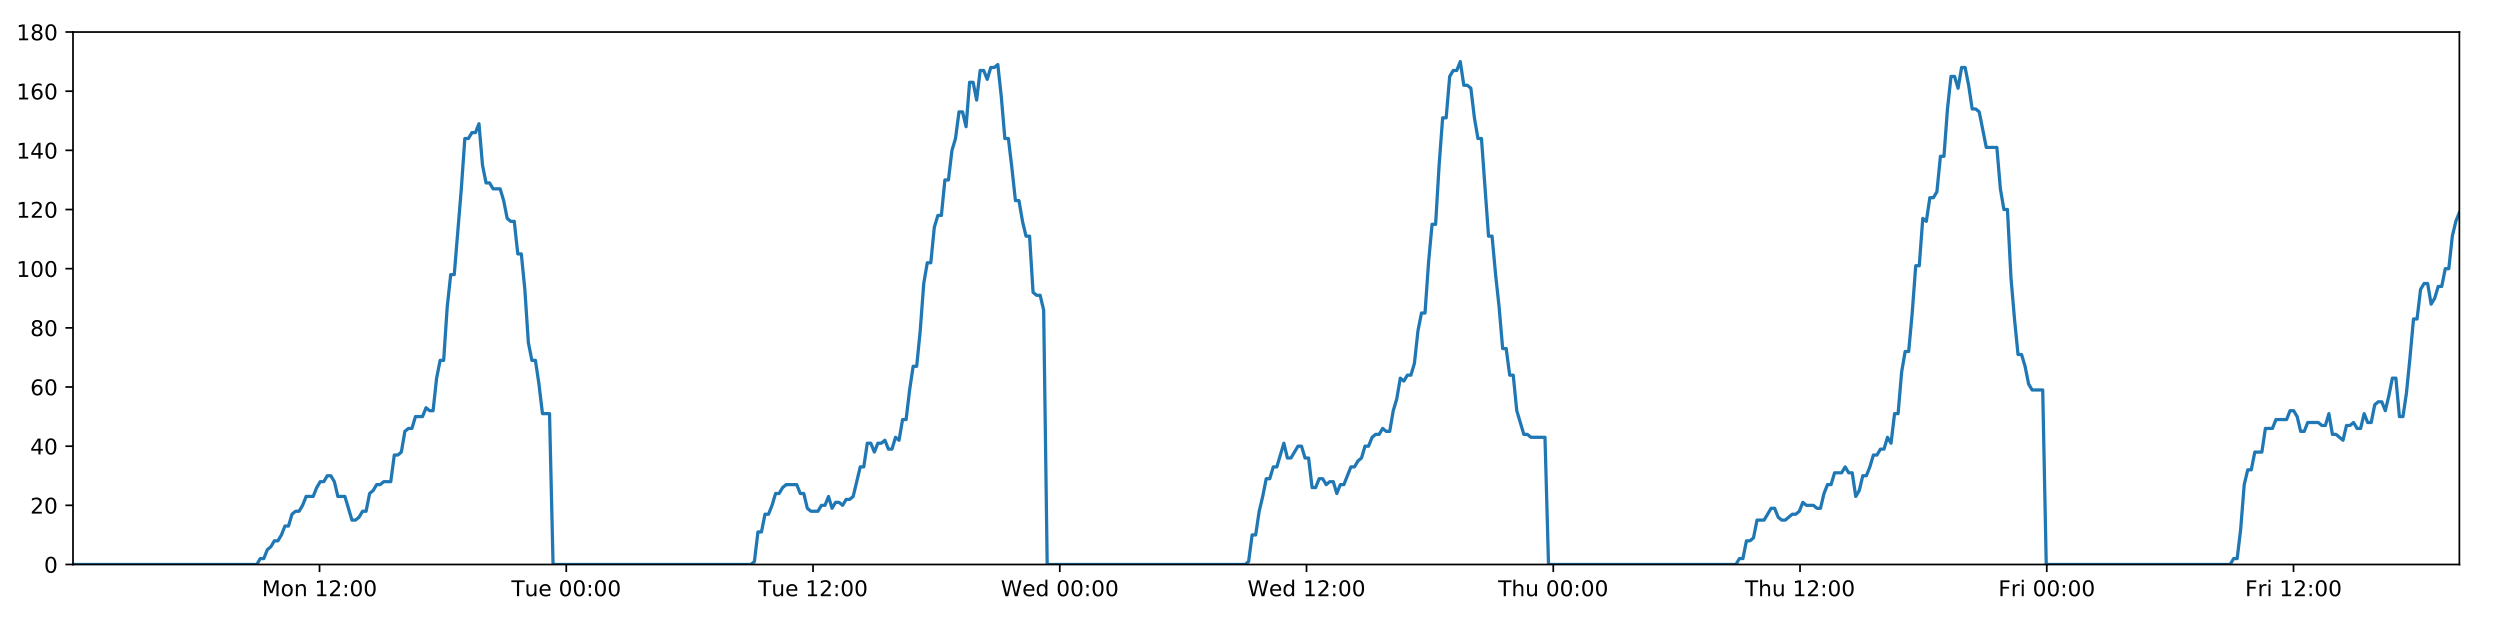
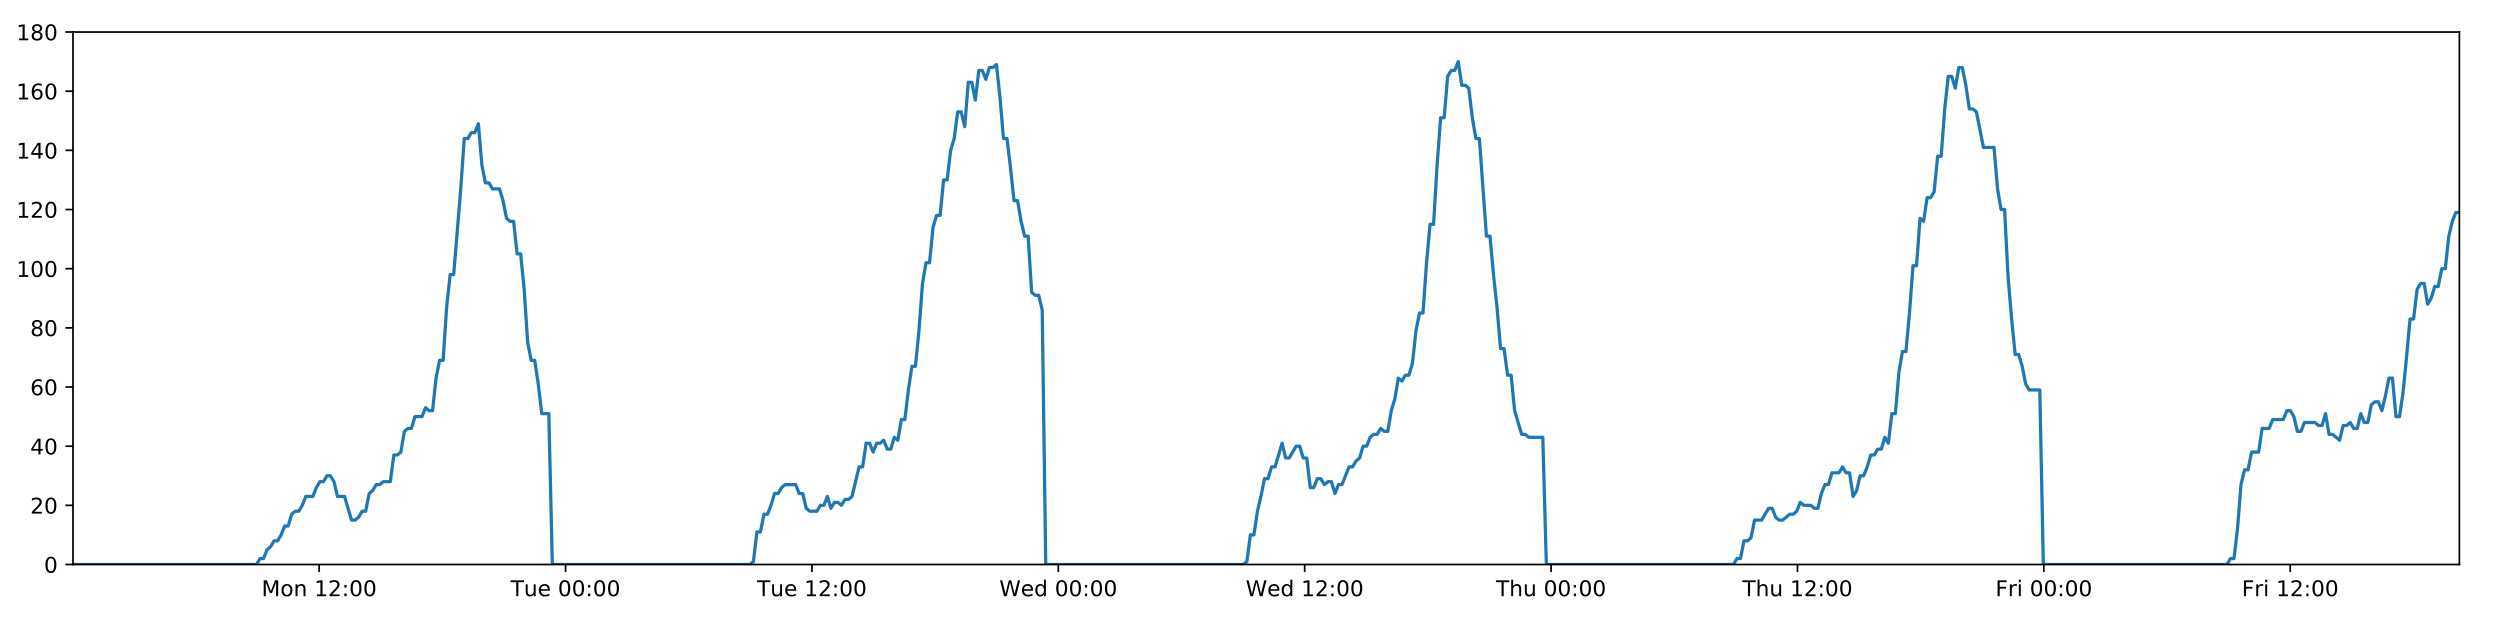
<svg xmlns="http://www.w3.org/2000/svg" xmlns:xlink="http://www.w3.org/1999/xlink" height="288pt" version="1.1" viewBox="0 0 1152 288" width="1152pt">
  <defs>
    <style type="text/css">
*{stroke-linecap:butt;stroke-linejoin:round;}
  </style>
  </defs>
  <g id="figure_1">
    <g id="patch_1">
      <path d="M 0 288  L 1152 288  L 1152 0  L 0 0  z " style="fill:#ffffff;" />
    </g>
    <g id="axes_1">
      <g id="patch_2">
        <path d="M 33.64 260.12  L 1133.28 260.12  L 1133.28 14.76  L 33.64 14.76  z " style="fill:#ffffff;" />
      </g>
      <g id="matplotlib.axis_1">
        <g id="xtick_1">
          <g id="line2d_1">
            <defs>
-               <path d="M 0 0  L 0 3.5  " id="m8dad2c7e7a" style="stroke:#000000;stroke-width:0.8;" />
-             </defs>
-             <g>
-               <use style="stroke:#000000;stroke-width:0.8;" x="147.24" xlink:href="#m8dad2c7e7a" y="260.12" />
+               <path d="M 0 0  L 0 3.5  " id="mf808a5224f" style="stroke:#000000;stroke-width:0.8;" />
+             </defs>
+             <g>
+               <use style="stroke:#000000;stroke-width:0.8;" x="147.072" xlink:href="#mf808a5224f" y="260.12" />
            </g>
          </g>
          <g id="text_1">
            <defs>
              <path d="M 9.812 72.906  L 24.516 72.906  L 43.109 23.297  L 61.812 72.906  L 76.516 72.906  L 76.516 0  L 66.891 0  L 66.891 64.016  L 48.094 14.016  L 38.188 14.016  L 19.391 64.016  L 19.391 0  L 9.812 0  z " id="DejaVuSans-77" />
              <path d="M 30.609 48.391  Q 23.391 48.391 19.188 42.75  Q 14.984 37.109 14.984 27.297  Q 14.984 17.484 19.156 11.844  Q 23.344 6.203 30.609 6.203  Q 37.797 6.203 41.984 11.859  Q 46.188 17.531 46.188 27.297  Q 46.188 37.016 41.984 42.703  Q 37.797 48.391 30.609 48.391  z M 30.609 56  Q 42.328 56 49.016 48.375  Q 55.719 40.766 55.719 27.297  Q 55.719 13.875 49.016 6.219  Q 42.328 -1.422 30.609 -1.422  Q 18.844 -1.422 12.172 6.219  Q 5.516 13.875 5.516 27.297  Q 5.516 40.766 12.172 48.375  Q 18.844 56 30.609 56  z " id="DejaVuSans-111" />
              <path d="M 54.891 33.016  L 54.891 0  L 45.906 0  L 45.906 32.719  Q 45.906 40.484 42.875 44.328  Q 39.844 48.188 33.797 48.188  Q 26.516 48.188 22.312 43.547  Q 18.109 38.922 18.109 30.906  L 18.109 0  L 9.078 0  L 9.078 54.688  L 18.109 54.688  L 18.109 46.188  Q 21.344 51.125 25.703 53.562  Q 30.078 56 35.797 56  Q 45.219 56 50.047 50.172  Q 54.891 44.344 54.891 33.016  z " id="DejaVuSans-110" />
              <path id="DejaVuSans-32" />
              <path d="M 12.406 8.297  L 28.516 8.297  L 28.516 63.922  L 10.984 60.406  L 10.984 69.391  L 28.422 72.906  L 38.281 72.906  L 38.281 8.297  L 54.391 8.297  L 54.391 0  L 12.406 0  z " id="DejaVuSans-49" />
              <path d="M 19.188 8.297  L 53.609 8.297  L 53.609 0  L 7.328 0  L 7.328 8.297  Q 12.938 14.109 22.625 23.891  Q 32.328 33.688 34.812 36.531  Q 39.547 41.844 41.422 45.531  Q 43.312 49.219 43.312 52.781  Q 43.312 58.594 39.234 62.25  Q 35.156 65.922 28.609 65.922  Q 23.969 65.922 18.812 64.312  Q 13.672 62.703 7.812 59.422  L 7.812 69.391  Q 13.766 71.781 18.938 73  Q 24.125 74.219 28.422 74.219  Q 39.75 74.219 46.484 68.547  Q 53.219 62.891 53.219 53.422  Q 53.219 48.922 51.531 44.891  Q 49.859 40.875 45.406 35.406  Q 44.188 33.984 37.641 27.219  Q 31.109 20.453 19.188 8.297  z " id="DejaVuSans-50" />
              <path d="M 11.719 12.406  L 22.016 12.406  L 22.016 0  L 11.719 0  z M 11.719 51.703  L 22.016 51.703  L 22.016 39.312  L 11.719 39.312  z " id="DejaVuSans-58" />
              <path d="M 31.781 66.406  Q 24.172 66.406 20.328 58.906  Q 16.5 51.422 16.5 36.375  Q 16.5 21.391 20.328 13.891  Q 24.172 6.391 31.781 6.391  Q 39.453 6.391 43.281 13.891  Q 47.125 21.391 47.125 36.375  Q 47.125 51.422 43.281 58.906  Q 39.453 66.406 31.781 66.406  z M 31.781 74.219  Q 44.047 74.219 50.516 64.516  Q 56.984 54.828 56.984 36.375  Q 56.984 17.969 50.516 8.266  Q 44.047 -1.422 31.781 -1.422  Q 19.531 -1.422 13.062 8.266  Q 6.594 17.969 6.594 36.375  Q 6.594 54.828 13.062 64.516  Q 19.531 74.219 31.781 74.219  z " id="DejaVuSans-48" />
            </defs>
-             <g transform="translate(120.6991 274.7184)scale(0.1 -0.1)">
+             <g transform="translate(120.5311 274.7184)scale(0.1 -0.1)">
              <use xlink:href="#DejaVuSans-77" />
              <use x="86.279" xlink:href="#DejaVuSans-111" />
              <use x="147.461" xlink:href="#DejaVuSans-110" />
              <use x="210.84" xlink:href="#DejaVuSans-32" />
              <use x="242.627" xlink:href="#DejaVuSans-49" />
              <use x="306.25" xlink:href="#DejaVuSans-50" />
              <use x="369.873" xlink:href="#DejaVuSans-58" />
              <use x="403.564" xlink:href="#DejaVuSans-48" />
              <use x="467.188" xlink:href="#DejaVuSans-48" />
            </g>
          </g>
        </g>
        <g id="xtick_2">
          <g id="line2d_2">
            <g>
-               <use style="stroke:#000000;stroke-width:0.8;" x="260.941" xlink:href="#m8dad2c7e7a" y="260.12" />
+               <use style="stroke:#000000;stroke-width:0.8;" x="260.605" xlink:href="#mf808a5224f" y="260.12" />
            </g>
          </g>
          <g id="text_2">
            <defs>
              <path d="M -0.297 72.906  L 61.375 72.906  L 61.375 64.594  L 35.5 64.594  L 35.5 0  L 25.594 0  L 25.594 64.594  L -0.297 64.594  z " id="DejaVuSans-84" />
              <path d="M 8.5 21.578  L 8.5 54.688  L 17.484 54.688  L 17.484 21.922  Q 17.484 14.156 20.5 10.266  Q 23.531 6.391 29.594 6.391  Q 36.859 6.391 41.078 11.031  Q 45.312 15.672 45.312 23.688  L 45.312 54.688  L 54.297 54.688  L 54.297 0  L 45.312 0  L 45.312 8.406  Q 42.047 3.422 37.719 1  Q 33.406 -1.422 27.688 -1.422  Q 18.266 -1.422 13.375 4.438  Q 8.5 10.297 8.5 21.578  z M 31.109 56  z " id="DejaVuSans-117" />
              <path d="M 56.203 29.594  L 56.203 25.203  L 14.891 25.203  Q 15.484 15.922 20.484 11.062  Q 25.484 6.203 34.422 6.203  Q 39.594 6.203 44.453 7.469  Q 49.312 8.734 54.109 11.281  L 54.109 2.781  Q 49.266 0.734 44.188 -0.344  Q 39.109 -1.422 33.891 -1.422  Q 20.797 -1.422 13.156 6.188  Q 5.516 13.812 5.516 26.812  Q 5.516 40.234 12.766 48.109  Q 20.016 56 32.328 56  Q 43.359 56 49.781 48.891  Q 56.203 41.797 56.203 29.594  z M 47.219 32.234  Q 47.125 39.594 43.094 43.984  Q 39.062 48.391 32.422 48.391  Q 24.906 48.391 20.391 44.141  Q 15.875 39.891 15.188 32.172  z " id="DejaVuSans-101" />
            </defs>
-             <g transform="translate(235.6554 274.7184)scale(0.1 -0.1)">
+             <g transform="translate(235.3192 274.7184)scale(0.1 -0.1)">
              <use xlink:href="#DejaVuSans-84" />
              <use x="60.85" xlink:href="#DejaVuSans-117" />
              <use x="124.229" xlink:href="#DejaVuSans-101" />
              <use x="185.752" xlink:href="#DejaVuSans-32" />
              <use x="217.539" xlink:href="#DejaVuSans-48" />
              <use x="281.162" xlink:href="#DejaVuSans-48" />
              <use x="344.785" xlink:href="#DejaVuSans-58" />
              <use x="378.477" xlink:href="#DejaVuSans-48" />
              <use x="442.1" xlink:href="#DejaVuSans-48" />
            </g>
          </g>
        </g>
        <g id="xtick_3">
          <g id="line2d_3">
            <g>
-               <use style="stroke:#000000;stroke-width:0.8;" x="374.643" xlink:href="#m8dad2c7e7a" y="260.12" />
+               <use style="stroke:#000000;stroke-width:0.8;" x="374.139" xlink:href="#mf808a5224f" y="260.12" />
            </g>
          </g>
          <g id="text_3">
-             <g transform="translate(349.3569 274.7184)scale(0.1 -0.1)">
+             <g transform="translate(348.8526 274.7184)scale(0.1 -0.1)">
              <use xlink:href="#DejaVuSans-84" />
              <use x="60.85" xlink:href="#DejaVuSans-117" />
              <use x="124.229" xlink:href="#DejaVuSans-101" />
              <use x="185.752" xlink:href="#DejaVuSans-32" />
              <use x="217.539" xlink:href="#DejaVuSans-49" />
              <use x="281.162" xlink:href="#DejaVuSans-50" />
              <use x="344.785" xlink:href="#DejaVuSans-58" />
              <use x="378.477" xlink:href="#DejaVuSans-48" />
              <use x="442.1" xlink:href="#DejaVuSans-48" />
            </g>
          </g>
        </g>
        <g id="xtick_4">
          <g id="line2d_4">
            <g>
-               <use style="stroke:#000000;stroke-width:0.8;" x="488.344" xlink:href="#m8dad2c7e7a" y="260.12" />
+               <use style="stroke:#000000;stroke-width:0.8;" x="487.672" xlink:href="#mf808a5224f" y="260.12" />
            </g>
          </g>
          <g id="text_4">
            <defs>
              <path d="M 3.328 72.906  L 13.281 72.906  L 28.609 11.281  L 43.891 72.906  L 54.984 72.906  L 70.312 11.281  L 85.594 72.906  L 95.609 72.906  L 77.297 0  L 64.891 0  L 49.516 63.281  L 33.984 0  L 21.578 0  z " id="DejaVuSans-87" />
              <path d="M 45.406 46.391  L 45.406 75.984  L 54.391 75.984  L 54.391 0  L 45.406 0  L 45.406 8.203  Q 42.578 3.328 38.25 0.953  Q 33.938 -1.422 27.875 -1.422  Q 17.969 -1.422 11.734 6.484  Q 5.516 14.406 5.516 27.297  Q 5.516 40.188 11.734 48.094  Q 17.969 56 27.875 56  Q 33.938 56 38.25 53.625  Q 42.578 51.266 45.406 46.391  z M 14.797 27.297  Q 14.797 17.391 18.875 11.75  Q 22.953 6.109 30.078 6.109  Q 37.203 6.109 41.297 11.75  Q 45.406 17.391 45.406 27.297  Q 45.406 37.203 41.297 42.844  Q 37.203 48.484 30.078 48.484  Q 22.953 48.484 18.875 42.844  Q 14.797 37.203 14.797 27.297  z " id="DejaVuSans-100" />
            </defs>
-             <g transform="translate(461.1553 274.7184)scale(0.1 -0.1)">
+             <g transform="translate(460.4828 274.7184)scale(0.1 -0.1)">
              <use xlink:href="#DejaVuSans-87" />
              <use x="98.799" xlink:href="#DejaVuSans-101" />
              <use x="160.322" xlink:href="#DejaVuSans-100" />
              <use x="223.799" xlink:href="#DejaVuSans-32" />
              <use x="255.586" xlink:href="#DejaVuSans-48" />
              <use x="319.209" xlink:href="#DejaVuSans-48" />
              <use x="382.832" xlink:href="#DejaVuSans-58" />
              <use x="416.523" xlink:href="#DejaVuSans-48" />
              <use x="480.146" xlink:href="#DejaVuSans-48" />
            </g>
          </g>
        </g>
        <g id="xtick_5">
          <g id="line2d_5">
            <g>
-               <use style="stroke:#000000;stroke-width:0.8;" x="602.046" xlink:href="#m8dad2c7e7a" y="260.12" />
+               <use style="stroke:#000000;stroke-width:0.8;" x="601.205" xlink:href="#mf808a5224f" y="260.12" />
            </g>
          </g>
          <g id="text_5">
-             <g transform="translate(574.8569 274.7184)scale(0.1 -0.1)">
+             <g transform="translate(574.0162 274.7184)scale(0.1 -0.1)">
              <use xlink:href="#DejaVuSans-87" />
              <use x="98.799" xlink:href="#DejaVuSans-101" />
              <use x="160.322" xlink:href="#DejaVuSans-100" />
              <use x="223.799" xlink:href="#DejaVuSans-32" />
              <use x="255.586" xlink:href="#DejaVuSans-49" />
              <use x="319.209" xlink:href="#DejaVuSans-50" />
              <use x="382.832" xlink:href="#DejaVuSans-58" />
              <use x="416.523" xlink:href="#DejaVuSans-48" />
              <use x="480.146" xlink:href="#DejaVuSans-48" />
            </g>
          </g>
        </g>
        <g id="xtick_6">
          <g id="line2d_6">
            <g>
-               <use style="stroke:#000000;stroke-width:0.8;" x="715.747" xlink:href="#m8dad2c7e7a" y="260.12" />
+               <use style="stroke:#000000;stroke-width:0.8;" x="714.739" xlink:href="#mf808a5224f" y="260.12" />
            </g>
          </g>
          <g id="text_6">
            <defs>
              <path d="M 54.891 33.016  L 54.891 0  L 45.906 0  L 45.906 32.719  Q 45.906 40.484 42.875 44.328  Q 39.844 48.188 33.797 48.188  Q 26.516 48.188 22.312 43.547  Q 18.109 38.922 18.109 30.906  L 18.109 0  L 9.078 0  L 9.078 75.984  L 18.109 75.984  L 18.109 46.188  Q 21.344 51.125 25.703 53.562  Q 30.078 56 35.797 56  Q 45.219 56 50.047 50.172  Q 54.891 44.344 54.891 33.016  z " id="DejaVuSans-104" />
            </defs>
-             <g transform="translate(690.3576 274.7184)scale(0.1 -0.1)">
+             <g transform="translate(689.3488 274.7184)scale(0.1 -0.1)">
              <use xlink:href="#DejaVuSans-84" />
              <use x="61.084" xlink:href="#DejaVuSans-104" />
              <use x="124.463" xlink:href="#DejaVuSans-117" />
              <use x="187.842" xlink:href="#DejaVuSans-32" />
              <use x="219.629" xlink:href="#DejaVuSans-48" />
              <use x="283.252" xlink:href="#DejaVuSans-48" />
              <use x="346.875" xlink:href="#DejaVuSans-58" />
              <use x="380.566" xlink:href="#DejaVuSans-48" />
              <use x="444.189" xlink:href="#DejaVuSans-48" />
            </g>
          </g>
        </g>
        <g id="xtick_7">
          <g id="line2d_7">
            <g>
-               <use style="stroke:#000000;stroke-width:0.8;" x="829.449" xlink:href="#m8dad2c7e7a" y="260.12" />
+               <use style="stroke:#000000;stroke-width:0.8;" x="828.272" xlink:href="#mf808a5224f" y="260.12" />
            </g>
          </g>
          <g id="text_7">
-             <g transform="translate(804.0592 274.7184)scale(0.1 -0.1)">
+             <g transform="translate(802.8822 274.7184)scale(0.1 -0.1)">
              <use xlink:href="#DejaVuSans-84" />
              <use x="61.084" xlink:href="#DejaVuSans-104" />
              <use x="124.463" xlink:href="#DejaVuSans-117" />
              <use x="187.842" xlink:href="#DejaVuSans-32" />
              <use x="219.629" xlink:href="#DejaVuSans-49" />
              <use x="283.252" xlink:href="#DejaVuSans-50" />
              <use x="346.875" xlink:href="#DejaVuSans-58" />
              <use x="380.566" xlink:href="#DejaVuSans-48" />
              <use x="444.189" xlink:href="#DejaVuSans-48" />
            </g>
          </g>
        </g>
        <g id="xtick_8">
          <g id="line2d_8">
            <g>
-               <use style="stroke:#000000;stroke-width:0.8;" x="943.151" xlink:href="#m8dad2c7e7a" y="260.12" />
+               <use style="stroke:#000000;stroke-width:0.8;" x="941.805" xlink:href="#mf808a5224f" y="260.12" />
            </g>
          </g>
          <g id="text_8">
            <defs>
              <path d="M 9.812 72.906  L 51.703 72.906  L 51.703 64.594  L 19.672 64.594  L 19.672 43.109  L 48.578 43.109  L 48.578 34.812  L 19.672 34.812  L 19.672 0  L 9.812 0  z " id="DejaVuSans-70" />
              <path d="M 41.109 46.297  Q 39.594 47.172 37.812 47.578  Q 36.031 48 33.891 48  Q 26.266 48 22.188 43.047  Q 18.109 38.094 18.109 28.812  L 18.109 0  L 9.078 0  L 9.078 54.688  L 18.109 54.688  L 18.109 46.188  Q 20.953 51.172 25.484 53.578  Q 30.031 56 36.531 56  Q 37.453 56 38.578 55.875  Q 39.703 55.766 41.062 55.516  z " id="DejaVuSans-114" />
              <path d="M 9.422 54.688  L 18.406 54.688  L 18.406 0  L 9.422 0  z M 9.422 75.984  L 18.406 75.984  L 18.406 64.594  L 9.422 64.594  z " id="DejaVuSans-105" />
            </defs>
-             <g transform="translate(920.8373 274.7184)scale(0.1 -0.1)">
+             <g transform="translate(919.4922 274.7184)scale(0.1 -0.1)">
              <use xlink:href="#DejaVuSans-70" />
              <use x="57.41" xlink:href="#DejaVuSans-114" />
              <use x="98.523" xlink:href="#DejaVuSans-105" />
              <use x="126.307" xlink:href="#DejaVuSans-32" />
              <use x="158.094" xlink:href="#DejaVuSans-48" />
              <use x="221.717" xlink:href="#DejaVuSans-48" />
              <use x="285.34" xlink:href="#DejaVuSans-58" />
              <use x="319.031" xlink:href="#DejaVuSans-48" />
              <use x="382.654" xlink:href="#DejaVuSans-48" />
            </g>
          </g>
        </g>
        <g id="xtick_9">
          <g id="line2d_9">
            <g>
-               <use style="stroke:#000000;stroke-width:0.8;" x="1056.852" xlink:href="#m8dad2c7e7a" y="260.12" />
+               <use style="stroke:#000000;stroke-width:0.8;" x="1055.339" xlink:href="#mf808a5224f" y="260.12" />
            </g>
          </g>
          <g id="text_9">
-             <g transform="translate(1034.539 274.7184)scale(0.1 -0.1)">
+             <g transform="translate(1033.026 274.7184)scale(0.1 -0.1)">
              <use xlink:href="#DejaVuSans-70" />
              <use x="57.41" xlink:href="#DejaVuSans-114" />
              <use x="98.523" xlink:href="#DejaVuSans-105" />
              <use x="126.307" xlink:href="#DejaVuSans-32" />
              <use x="158.094" xlink:href="#DejaVuSans-49" />
              <use x="221.717" xlink:href="#DejaVuSans-50" />
              <use x="285.34" xlink:href="#DejaVuSans-58" />
              <use x="319.031" xlink:href="#DejaVuSans-48" />
              <use x="382.654" xlink:href="#DejaVuSans-48" />
            </g>
          </g>
        </g>
      </g>
      <g id="matplotlib.axis_2">
        <g id="ytick_1">
          <g id="line2d_10">
            <defs>
-               <path d="M 0 0  L -3.5 0  " id="m39e7053744" style="stroke:#000000;stroke-width:0.8;" />
-             </defs>
-             <g>
-               <use style="stroke:#000000;stroke-width:0.8;" x="33.64" xlink:href="#m39e7053744" y="260.12" />
+               <path d="M 0 0  L -3.5 0  " id="mdb1f6a4b90" style="stroke:#000000;stroke-width:0.8;" />
+             </defs>
+             <g>
+               <use style="stroke:#000000;stroke-width:0.8;" x="33.64" xlink:href="#mdb1f6a4b90" y="260.12" />
            </g>
          </g>
          <g id="text_10">
            <g transform="translate(20.2775 263.9192)scale(0.1 -0.1)">
              <use xlink:href="#DejaVuSans-48" />
            </g>
          </g>
        </g>
        <g id="ytick_2">
          <g id="line2d_11">
            <g>
-               <use style="stroke:#000000;stroke-width:0.8;" x="33.64" xlink:href="#m39e7053744" y="232.858" />
+               <use style="stroke:#000000;stroke-width:0.8;" x="33.64" xlink:href="#mdb1f6a4b90" y="232.858" />
            </g>
          </g>
          <g id="text_11">
            <g transform="translate(13.915 236.657)scale(0.1 -0.1)">
              <use xlink:href="#DejaVuSans-50" />
              <use x="63.623" xlink:href="#DejaVuSans-48" />
            </g>
          </g>
        </g>
        <g id="ytick_3">
          <g id="line2d_12">
            <g>
-               <use style="stroke:#000000;stroke-width:0.8;" x="33.64" xlink:href="#m39e7053744" y="205.596" />
+               <use style="stroke:#000000;stroke-width:0.8;" x="33.64" xlink:href="#mdb1f6a4b90" y="205.596" />
            </g>
          </g>
          <g id="text_12">
            <defs>
              <path d="M 37.797 64.312  L 12.891 25.391  L 37.797 25.391  z M 35.203 72.906  L 47.609 72.906  L 47.609 25.391  L 58.016 25.391  L 58.016 17.188  L 47.609 17.188  L 47.609 0  L 37.797 0  L 37.797 17.188  L 4.891 17.188  L 4.891 26.703  z " id="DejaVuSans-52" />
            </defs>
            <g transform="translate(13.915 209.3948)scale(0.1 -0.1)">
              <use xlink:href="#DejaVuSans-52" />
              <use x="63.623" xlink:href="#DejaVuSans-48" />
            </g>
          </g>
        </g>
        <g id="ytick_4">
          <g id="line2d_13">
            <g>
-               <use style="stroke:#000000;stroke-width:0.8;" x="33.64" xlink:href="#m39e7053744" y="178.333" />
+               <use style="stroke:#000000;stroke-width:0.8;" x="33.64" xlink:href="#mdb1f6a4b90" y="178.333" />
            </g>
          </g>
          <g id="text_13">
            <defs>
              <path d="M 33.016 40.375  Q 26.375 40.375 22.484 35.828  Q 18.609 31.297 18.609 23.391  Q 18.609 15.531 22.484 10.953  Q 26.375 6.391 33.016 6.391  Q 39.656 6.391 43.531 10.953  Q 47.406 15.531 47.406 23.391  Q 47.406 31.297 43.531 35.828  Q 39.656 40.375 33.016 40.375  z M 52.594 71.297  L 52.594 62.312  Q 48.875 64.062 45.094 64.984  Q 41.312 65.922 37.594 65.922  Q 27.828 65.922 22.672 59.328  Q 17.531 52.734 16.797 39.406  Q 19.672 43.656 24.016 45.922  Q 28.375 48.188 33.594 48.188  Q 44.578 48.188 50.953 41.516  Q 57.328 34.859 57.328 23.391  Q 57.328 12.156 50.688 5.359  Q 44.047 -1.422 33.016 -1.422  Q 20.359 -1.422 13.672 8.266  Q 6.984 17.969 6.984 36.375  Q 6.984 53.656 15.188 63.938  Q 23.391 74.219 37.203 74.219  Q 40.922 74.219 44.703 73.484  Q 48.484 72.75 52.594 71.297  z " id="DejaVuSans-54" />
            </defs>
            <g transform="translate(13.915 182.1326)scale(0.1 -0.1)">
              <use xlink:href="#DejaVuSans-54" />
              <use x="63.623" xlink:href="#DejaVuSans-48" />
            </g>
          </g>
        </g>
        <g id="ytick_5">
          <g id="line2d_14">
            <g>
-               <use style="stroke:#000000;stroke-width:0.8;" x="33.64" xlink:href="#m39e7053744" y="151.071" />
+               <use style="stroke:#000000;stroke-width:0.8;" x="33.64" xlink:href="#mdb1f6a4b90" y="151.071" />
            </g>
          </g>
          <g id="text_14">
            <defs>
              <path d="M 31.781 34.625  Q 24.75 34.625 20.719 30.859  Q 16.703 27.094 16.703 20.516  Q 16.703 13.922 20.719 10.156  Q 24.75 6.391 31.781 6.391  Q 38.812 6.391 42.859 10.172  Q 46.922 13.969 46.922 20.516  Q 46.922 27.094 42.891 30.859  Q 38.875 34.625 31.781 34.625  z M 21.922 38.812  Q 15.578 40.375 12.031 44.719  Q 8.5 49.078 8.5 55.328  Q 8.5 64.062 14.719 69.141  Q 20.953 74.219 31.781 74.219  Q 42.672 74.219 48.875 69.141  Q 55.078 64.062 55.078 55.328  Q 55.078 49.078 51.531 44.719  Q 48 40.375 41.703 38.812  Q 48.828 37.156 52.797 32.312  Q 56.781 27.484 56.781 20.516  Q 56.781 9.906 50.312 4.234  Q 43.844 -1.422 31.781 -1.422  Q 19.734 -1.422 13.25 4.234  Q 6.781 9.906 6.781 20.516  Q 6.781 27.484 10.781 32.312  Q 14.797 37.156 21.922 38.812  z M 18.312 54.391  Q 18.312 48.734 21.844 45.562  Q 25.391 42.391 31.781 42.391  Q 38.141 42.391 41.719 45.562  Q 45.312 48.734 45.312 54.391  Q 45.312 60.062 41.719 63.234  Q 38.141 66.406 31.781 66.406  Q 25.391 66.406 21.844 63.234  Q 18.312 60.062 18.312 54.391  z " id="DejaVuSans-56" />
            </defs>
            <g transform="translate(13.915 154.8703)scale(0.1 -0.1)">
              <use xlink:href="#DejaVuSans-56" />
              <use x="63.623" xlink:href="#DejaVuSans-48" />
            </g>
          </g>
        </g>
        <g id="ytick_6">
          <g id="line2d_15">
            <g>
-               <use style="stroke:#000000;stroke-width:0.8;" x="33.64" xlink:href="#m39e7053744" y="123.809" />
+               <use style="stroke:#000000;stroke-width:0.8;" x="33.64" xlink:href="#mdb1f6a4b90" y="123.809" />
            </g>
          </g>
          <g id="text_15">
            <g transform="translate(7.5525 127.6081)scale(0.1 -0.1)">
              <use xlink:href="#DejaVuSans-49" />
              <use x="63.623" xlink:href="#DejaVuSans-48" />
              <use x="127.246" xlink:href="#DejaVuSans-48" />
            </g>
          </g>
        </g>
        <g id="ytick_7">
          <g id="line2d_16">
            <g>
-               <use style="stroke:#000000;stroke-width:0.8;" x="33.64" xlink:href="#m39e7053744" y="96.547" />
+               <use style="stroke:#000000;stroke-width:0.8;" x="33.64" xlink:href="#mdb1f6a4b90" y="96.547" />
            </g>
          </g>
          <g id="text_16">
            <g transform="translate(7.5525 100.3459)scale(0.1 -0.1)">
              <use xlink:href="#DejaVuSans-49" />
              <use x="63.623" xlink:href="#DejaVuSans-50" />
              <use x="127.246" xlink:href="#DejaVuSans-48" />
            </g>
          </g>
        </g>
        <g id="ytick_8">
          <g id="line2d_17">
            <g>
-               <use style="stroke:#000000;stroke-width:0.8;" x="33.64" xlink:href="#m39e7053744" y="69.284" />
+               <use style="stroke:#000000;stroke-width:0.8;" x="33.64" xlink:href="#mdb1f6a4b90" y="69.284" />
            </g>
          </g>
          <g id="text_17">
            <g transform="translate(7.5525 73.08366)scale(0.1 -0.1)">
              <use xlink:href="#DejaVuSans-49" />
              <use x="63.623" xlink:href="#DejaVuSans-52" />
              <use x="127.246" xlink:href="#DejaVuSans-48" />
            </g>
          </g>
        </g>
        <g id="ytick_9">
          <g id="line2d_18">
            <g>
-               <use style="stroke:#000000;stroke-width:0.8;" x="33.64" xlink:href="#m39e7053744" y="42.022" />
+               <use style="stroke:#000000;stroke-width:0.8;" x="33.64" xlink:href="#mdb1f6a4b90" y="42.022" />
            </g>
          </g>
          <g id="text_18">
            <g transform="translate(7.5525 45.82144)scale(0.1 -0.1)">
              <use xlink:href="#DejaVuSans-49" />
              <use x="63.623" xlink:href="#DejaVuSans-54" />
              <use x="127.246" xlink:href="#DejaVuSans-48" />
            </g>
          </g>
        </g>
        <g id="ytick_10">
          <g id="line2d_19">
            <g>
-               <use style="stroke:#000000;stroke-width:0.8;" x="33.64" xlink:href="#m39e7053744" y="14.76" />
+               <use style="stroke:#000000;stroke-width:0.8;" x="33.64" xlink:href="#mdb1f6a4b90" y="14.76" />
            </g>
          </g>
          <g id="text_19">
            <g transform="translate(7.5525 18.55922)scale(0.1 -0.1)">
              <use xlink:href="#DejaVuSans-49" />
              <use x="63.623" xlink:href="#DejaVuSans-56" />
              <use x="127.246" xlink:href="#DejaVuSans-48" />
            </g>
          </g>
        </g>
      </g>
      <g id="line2d_20">
-         <path clip-path="url(#p69ed323c45)" d="M 33.64 260.12  L 118.33 260.12  L 119.927 257.394  L 121.556 257.394  L 123.18 253.304  L 124.804 251.941  L 126.431 249.215  L 128.056 249.215  L 129.684 246.489  L 131.309 242.4  L 132.934 242.4  L 134.559 236.947  L 136.186 235.584  L 137.812 235.584  L 139.44 232.858  L 141.063 228.768  L 144.313 228.768  L 145.937 224.679  L 147.563 221.953  L 149.189 221.953  L 150.817 219.227  L 152.443 219.227  L 154.07 221.953  L 155.694 228.768  L 158.94 228.768  L 162.188 239.673  L 163.817 239.673  L 165.443 238.31  L 167.071 235.584  L 168.694 235.584  L 170.318 227.405  L 171.941 226.042  L 173.566 223.316  L 175.189 223.316  L 176.816 221.953  L 180.065 221.953  L 181.691 209.685  L 183.315 209.685  L 184.94 208.322  L 186.564 198.78  L 188.192 197.417  L 189.816 197.417  L 191.44 191.964  L 194.689 191.964  L 196.316 187.875  L 197.94 189.238  L 199.564 189.238  L 201.188 174.244  L 202.813 166.065  L 204.438 166.065  L 206.065 141.529  L 207.693 126.535  L 209.319 126.535  L 212.572 87.005  L 214.199 63.832  L 215.827 63.832  L 217.454 61.106  L 219.081 61.106  L 220.709 57.016  L 222.337 76.1  L 223.966 84.279  L 225.593 84.279  L 227.218 87.005  L 230.466 87.005  L 232.091 92.457  L 233.716 100.636  L 235.343 101.999  L 236.97 101.999  L 238.594 116.993  L 240.219 116.993  L 241.844 133.351  L 243.469 157.887  L 245.094 166.065  L 246.72 166.065  L 248.344 176.97  L 249.969 190.601  L 253.222 190.601  L 254.847 260.12  L 346.037 260.12  L 347.634 258.757  L 349.259 245.126  L 350.883 245.126  L 352.507 236.947  L 354.135 236.947  L 355.759 232.858  L 357.383 227.405  L 359.007 227.405  L 360.633 224.679  L 362.259 223.316  L 367.137 223.316  L 368.761 227.405  L 370.389 227.405  L 372.02 234.221  L 373.644 235.584  L 376.898 235.584  L 378.525 232.858  L 380.151 232.858  L 381.775 228.768  L 383.399 234.221  L 385.022 231.495  L 386.651 231.495  L 388.274 232.858  L 389.898 230.132  L 391.522 230.132  L 393.146 228.768  L 396.397 215.137  L 398.022 215.137  L 399.646 204.232  L 401.27 204.232  L 402.895 208.322  L 404.519 204.232  L 406.142 204.232  L 407.766 202.869  L 409.389 206.959  L 411.016 206.959  L 412.653 201.506  L 414.279 202.869  L 415.903 193.328  L 417.528 193.328  L 419.154 179.696  L 420.782 168.792  L 422.407 168.792  L 424.035 152.434  L 425.663 130.624  L 427.287 121.083  L 428.912 121.083  L 430.536 104.725  L 432.161 99.273  L 433.786 99.273  L 435.411 82.916  L 437.038 82.916  L 438.662 69.284  L 440.288 63.832  L 441.913 51.564  L 443.538 51.564  L 445.163 58.38  L 446.788 37.933  L 448.415 37.933  L 450.038 46.112  L 451.664 32.48  L 453.289 32.48  L 454.914 36.57  L 456.537 31.117  L 458.163 31.117  L 459.788 29.754  L 461.415 44.748  L 463.04 63.832  L 464.666 63.832  L 466.29 77.463  L 467.918 92.457  L 469.543 92.457  L 471.167 101.999  L 472.792 108.815  L 474.417 108.815  L 476.043 134.714  L 477.668 136.077  L 479.293 136.077  L 480.918 142.892  L 482.543 260.12  L 573.732 260.12  L 575.356 258.757  L 576.98 246.489  L 578.607 246.489  L 580.231 235.584  L 581.855 228.768  L 583.48 220.59  L 585.104 220.59  L 586.73 215.137  L 588.357 215.137  L 591.608 204.232  L 593.235 211.048  L 594.861 211.048  L 598.111 205.596  L 599.736 205.596  L 601.361 211.048  L 602.986 211.048  L 604.613 224.679  L 606.238 224.679  L 607.863 220.59  L 609.488 220.59  L 611.118 223.316  L 612.743 221.953  L 614.37 221.953  L 615.997 227.405  L 617.622 223.316  L 619.247 223.316  L 622.501 215.137  L 624.128 215.137  L 625.755 212.411  L 627.38 211.048  L 629.006 205.596  L 630.63 205.596  L 632.256 201.506  L 633.881 200.143  L 635.506 200.143  L 637.131 197.417  L 638.756 198.78  L 640.382 198.78  L 642.007 189.238  L 643.632 183.786  L 645.258 174.244  L 646.881 175.607  L 648.512 172.881  L 650.138 172.881  L 651.764 167.428  L 653.394 152.434  L 655.018 144.256  L 656.642 144.256  L 658.267 121.083  L 659.893 103.362  L 661.519 103.362  L 663.147 76.1  L 664.772 54.29  L 666.395 54.29  L 668.019 35.207  L 669.648 32.48  L 671.272 32.48  L 672.896 28.391  L 674.523 39.296  L 676.151 39.296  L 677.774 40.659  L 679.401 54.29  L 681.034 63.832  L 682.659 63.832  L 685.914 108.815  L 687.542 108.815  L 689.169 126.535  L 690.795 141.529  L 692.421 160.613  L 694.046 160.613  L 695.671 172.881  L 697.296 172.881  L 698.924 189.238  L 702.176 200.143  L 703.801 200.143  L 705.428 201.506  L 711.928 201.506  L 713.554 260.12  L 799.909 260.12  L 801.507 257.394  L 803.132 257.394  L 804.759 249.215  L 806.383 249.215  L 808.006 247.852  L 809.63 239.673  L 812.878 239.673  L 816.13 234.221  L 817.753 234.221  L 819.378 238.31  L 821.002 239.673  L 822.625 239.673  L 825.874 236.947  L 827.498 236.947  L 829.122 235.584  L 830.747 231.495  L 832.37 232.858  L 835.623 232.858  L 837.246 234.221  L 838.872 234.221  L 840.495 227.405  L 842.12 223.316  L 843.744 223.316  L 845.371 217.864  L 848.62 217.864  L 850.244 215.137  L 851.87 217.864  L 853.497 217.864  L 855.122 228.768  L 856.75 226.042  L 858.377 219.227  L 860.001 219.227  L 861.627 215.137  L 863.254 209.685  L 864.88 209.685  L 866.504 206.959  L 868.135 206.959  L 869.762 201.506  L 871.386 204.232  L 873.014 190.601  L 874.638 190.601  L 876.263 171.518  L 877.889 161.976  L 879.516 161.976  L 881.143 144.256  L 882.769 122.446  L 884.396 122.446  L 886.021 100.636  L 887.646 101.999  L 889.271 91.094  L 890.898 91.094  L 892.523 88.368  L 894.148 72.011  L 895.773 72.011  L 897.398 50.201  L 899.024 35.207  L 900.649 35.207  L 902.274 40.659  L 903.899 31.117  L 905.525 31.117  L 907.15 39.296  L 908.776 50.201  L 910.401 50.201  L 912.026 51.564  L 915.276 67.921  L 920.151 67.921  L 921.776 87.005  L 923.402 96.547  L 925.028 96.547  L 926.653 127.898  L 928.278 146.982  L 929.905 163.339  L 931.53 163.339  L 933.155 168.792  L 934.781 176.97  L 936.407 179.696  L 941.282 179.696  L 942.907 260.12  L 1027.665 260.12  L 1029.262 257.394  L 1030.886 257.394  L 1032.51 243.763  L 1034.134 223.316  L 1035.761 216.5  L 1037.385 216.5  L 1039.012 208.322  L 1042.264 208.322  L 1043.891 197.417  L 1047.146 197.417  L 1048.774 193.328  L 1053.649 193.328  L 1055.274 189.238  L 1056.9 189.238  L 1058.526 191.964  L 1060.151 198.78  L 1061.776 198.78  L 1063.401 194.691  L 1068.276 194.691  L 1069.899 196.054  L 1071.524 196.054  L 1073.15 190.601  L 1074.774 200.143  L 1076.399 200.143  L 1079.647 202.869  L 1081.271 196.054  L 1082.896 196.054  L 1084.521 194.691  L 1086.146 197.417  L 1087.772 197.417  L 1089.399 190.601  L 1091.025 194.691  L 1092.65 194.691  L 1094.275 186.512  L 1095.901 185.149  L 1097.524 185.149  L 1099.148 189.238  L 1100.775 182.423  L 1102.399 174.244  L 1104.024 174.244  L 1105.648 191.964  L 1107.273 191.964  L 1108.899 181.06  L 1110.525 164.702  L 1112.15 146.982  L 1113.777 146.982  L 1115.402 133.351  L 1117.027 130.624  L 1118.651 130.624  L 1120.276 140.166  L 1121.9 137.44  L 1123.527 131.988  L 1125.152 131.988  L 1126.776 123.809  L 1128.403 123.809  L 1130.031 108.815  L 1131.656 101.999  L 1133.28 97.91  L 1133.28 97.91  " style="fill:none;stroke:#1f77b4;stroke-linecap:square;stroke-width:1.5;" />
+         <path clip-path="url(#p97dc1b8c0d)" d="M 33.64 260.12  L 118.204 260.12  L 119.8 257.394  L 121.426 257.394  L 123.048 253.304  L 124.669 251.941  L 126.294 249.215  L 127.917 249.215  L 129.542 246.489  L 131.165 242.4  L 132.787 242.4  L 134.41 236.947  L 136.034 235.584  L 137.658 235.584  L 139.283 232.858  L 140.905 228.768  L 144.15 228.768  L 145.771 224.679  L 147.394 221.953  L 149.018 221.953  L 150.644 219.227  L 152.267 219.227  L 153.892 221.953  L 155.513 228.768  L 158.755 228.768  L 161.998 239.673  L 163.625 239.673  L 165.248 238.31  L 166.874 235.584  L 168.495 235.584  L 170.116 227.405  L 171.737 226.042  L 173.359 223.316  L 174.98 223.316  L 176.604 221.953  L 179.848 221.953  L 181.472 209.685  L 183.094 209.685  L 184.716 208.322  L 186.338 198.78  L 187.964 197.417  L 189.585 197.417  L 191.207 191.964  L 194.451 191.964  L 196.076 187.875  L 197.697 189.238  L 199.319 189.238  L 200.94 174.244  L 202.563 166.065  L 204.185 166.065  L 205.81 141.529  L 207.435 126.535  L 209.059 126.535  L 212.308 87.005  L 213.932 63.832  L 215.557 63.832  L 217.182 61.106  L 218.807 61.106  L 220.432 57.016  L 222.058 76.1  L 223.684 84.279  L 225.309 84.279  L 226.932 87.005  L 230.175 87.005  L 231.798 92.457  L 233.42 100.636  L 235.044 101.999  L 236.669 101.999  L 238.291 116.993  L 239.913 116.993  L 241.536 133.351  L 243.158 157.887  L 244.781 166.065  L 246.405 166.065  L 248.026 176.97  L 249.649 190.601  L 252.897 190.601  L 254.52 260.12  L 345.575 260.12  L 347.17 258.757  L 348.793 245.126  L 350.414 245.126  L 352.035 236.947  L 353.661 236.947  L 355.282 232.858  L 356.904 227.405  L 358.526 227.405  L 360.149 224.679  L 361.773 223.316  L 366.644 223.316  L 368.266 227.405  L 369.891 227.405  L 371.52 234.221  L 373.141 235.584  L 376.39 235.584  L 378.015 232.858  L 379.639 232.858  L 381.26 228.768  L 382.881 234.221  L 384.502 231.495  L 386.129 231.495  L 387.75 232.858  L 389.371 230.132  L 390.993 230.132  L 392.615 228.768  L 395.86 215.137  L 397.483 215.137  L 399.105 204.232  L 400.726 204.232  L 402.349 208.322  L 403.97 204.232  L 405.591 204.232  L 407.212 202.869  L 408.834 206.959  L 410.458 206.959  L 412.093 201.506  L 413.716 202.869  L 415.338 193.328  L 416.96 193.328  L 418.584 179.696  L 420.209 168.792  L 421.832 168.792  L 423.458 152.434  L 425.083 130.624  L 426.704 121.083  L 428.328 121.083  L 429.949 104.725  L 431.572 99.273  L 433.194 99.273  L 434.817 82.916  L 436.441 82.916  L 438.063 69.284  L 439.687 63.832  L 441.309 51.564  L 442.932 51.564  L 444.554 58.38  L 446.177 37.933  L 447.801 37.933  L 449.423 46.112  L 451.045 32.48  L 452.668 32.48  L 454.291 36.57  L 455.912 31.117  L 457.535 31.117  L 459.158 29.754  L 460.783 44.748  L 462.405 63.832  L 464.028 63.832  L 465.651 77.463  L 467.276 92.457  L 468.898 92.457  L 470.52 101.999  L 472.143 108.815  L 473.765 108.815  L 475.389 134.714  L 477.012 136.077  L 478.634 136.077  L 480.257 142.892  L 481.879 260.12  L 572.933 260.12  L 574.555 258.757  L 576.177 246.489  L 577.802 246.489  L 579.423 235.584  L 581.044 228.768  L 582.667 220.59  L 584.289 220.59  L 585.912 215.137  L 587.536 215.137  L 590.783 204.232  L 592.408 211.048  L 594.031 211.048  L 597.276 205.596  L 598.899 205.596  L 600.521 211.048  L 602.144 211.048  L 603.769 224.679  L 605.391 224.679  L 607.014 220.59  L 608.636 220.59  L 610.264 223.316  L 611.886 221.953  L 613.512 221.953  L 615.136 227.405  L 616.758 223.316  L 618.381 223.316  L 621.63 215.137  L 623.254 215.137  L 624.879 212.411  L 626.502 211.048  L 628.125 205.596  L 629.747 205.596  L 631.371 201.506  L 632.993 200.143  L 634.616 200.143  L 636.238 197.417  L 637.861 198.78  L 639.484 198.78  L 641.107 189.238  L 642.73 183.786  L 644.353 174.244  L 645.974 175.607  L 647.603 172.881  L 649.226 172.881  L 650.85 167.428  L 652.478 152.434  L 654.099 144.256  L 655.721 144.256  L 657.344 121.083  L 658.967 103.362  L 660.59 103.362  L 662.216 76.1  L 663.839 54.29  L 665.459 54.29  L 667.081 35.207  L 668.707 32.48  L 670.329 32.48  L 671.951 28.391  L 673.575 39.296  L 675.2 39.296  L 676.821 40.659  L 678.446 54.29  L 680.076 63.832  L 681.699 63.832  L 684.949 108.815  L 686.575 108.815  L 688.2 126.535  L 689.823 141.529  L 691.446 160.613  L 693.07 160.613  L 694.692 172.881  L 696.315 172.881  L 697.94 189.238  L 701.187 200.143  L 702.81 200.143  L 704.434 201.506  L 710.925 201.506  L 712.549 260.12  L 798.776 260.12  L 800.372 257.394  L 801.994 257.394  L 803.619 249.215  L 805.24 249.215  L 806.861 247.852  L 808.482 239.673  L 811.726 239.673  L 814.972 234.221  L 816.594 234.221  L 818.216 238.31  L 819.838 239.673  L 821.459 239.673  L 824.702 236.947  L 826.324 236.947  L 827.946 235.584  L 829.568 231.495  L 831.189 232.858  L 834.436 232.858  L 836.058 234.221  L 837.681 234.221  L 839.302 227.405  L 840.924 223.316  L 842.546 223.316  L 844.171 217.864  L 847.415 217.864  L 849.036 215.137  L 850.66 217.864  L 852.285 217.864  L 853.907 228.768  L 855.533 226.042  L 857.157 219.227  L 858.779 219.227  L 860.402 215.137  L 862.027 209.685  L 863.651 209.685  L 865.273 206.959  L 866.9 206.959  L 868.525 201.506  L 870.147 204.232  L 871.772 190.601  L 873.394 190.601  L 875.017 171.518  L 876.641 161.976  L 878.265 161.976  L 879.89 144.256  L 881.513 122.446  L 883.138 122.446  L 884.76 100.636  L 886.383 101.999  L 888.006 91.094  L 889.63 91.094  L 891.253 88.368  L 892.875 72.011  L 894.498 72.011  L 896.121 50.201  L 897.744 35.207  L 899.367 35.207  L 900.99 40.659  L 902.612 31.117  L 904.235 31.117  L 905.859 39.296  L 907.482 50.201  L 909.104 50.201  L 910.727 51.564  L 913.972 67.921  L 918.84 67.921  L 920.463 87.005  L 922.086 96.547  L 923.71 96.547  L 925.333 127.898  L 926.955 146.982  L 928.58 163.339  L 930.202 163.339  L 931.825 168.792  L 933.448 176.97  L 935.072 179.696  L 939.94 179.696  L 941.562 260.12  L 1026.194 260.12  L 1027.789 257.394  L 1029.412 257.394  L 1031.033 243.763  L 1032.655 223.316  L 1034.279 216.5  L 1035.901 216.5  L 1037.526 208.322  L 1040.773 208.322  L 1042.397 197.417  L 1045.647 197.417  L 1047.273 193.328  L 1052.14 193.328  L 1053.763 189.238  L 1055.387 189.238  L 1057.01 191.964  L 1058.633 198.78  L 1060.255 198.78  L 1061.878 194.691  L 1066.746 194.691  L 1068.367 196.054  L 1069.989 196.054  L 1071.612 190.601  L 1073.234 200.143  L 1074.857 200.143  L 1078.1 202.869  L 1079.722 196.054  L 1081.344 196.054  L 1082.967 194.691  L 1084.589 197.417  L 1086.213 197.417  L 1087.837 190.601  L 1089.461 194.691  L 1091.084 194.691  L 1092.706 186.512  L 1094.33 185.149  L 1095.951 185.149  L 1097.572 189.238  L 1099.197 182.423  L 1100.819 174.244  L 1102.441 174.244  L 1104.063 191.964  L 1105.686 191.964  L 1107.308 181.06  L 1108.932 164.702  L 1110.555 146.982  L 1112.18 146.982  L 1113.802 133.351  L 1115.425 130.624  L 1117.047 130.624  L 1118.669 140.166  L 1120.291 137.44  L 1121.915 131.988  L 1123.538 131.988  L 1125.159 123.809  L 1126.784 123.809  L 1128.41 108.815  L 1130.032 101.999  L 1131.654 97.91  L 1133.28 97.91  L 1133.28 97.91  " style="fill:none;stroke:#1f77b4;stroke-linecap:square;stroke-width:1.5;" />
      </g>
      <g id="patch_3">
        <path d="M 33.64 260.12  L 33.64 14.76  " style="fill:none;stroke:#000000;stroke-linecap:square;stroke-linejoin:miter;stroke-width:0.8;" />
      </g>
      <g id="patch_4">
        <path d="M 1133.28 260.12  L 1133.28 14.76  " style="fill:none;stroke:#000000;stroke-linecap:square;stroke-linejoin:miter;stroke-width:0.8;" />
      </g>
      <g id="patch_5">
        <path d="M 33.64 260.12  L 1133.28 260.12  " style="fill:none;stroke:#000000;stroke-linecap:square;stroke-linejoin:miter;stroke-width:0.8;" />
      </g>
      <g id="patch_6">
        <path d="M 33.64 14.76  L 1133.28 14.76  " style="fill:none;stroke:#000000;stroke-linecap:square;stroke-linejoin:miter;stroke-width:0.8;" />
      </g>
    </g>
  </g>
  <defs>
-     <clipPath id="p69ed323c45">
+     <clipPath id="p97dc1b8c0d">
      <rect height="245.36" width="1099.64" x="33.64" y="14.76" />
    </clipPath>
  </defs>
</svg>
